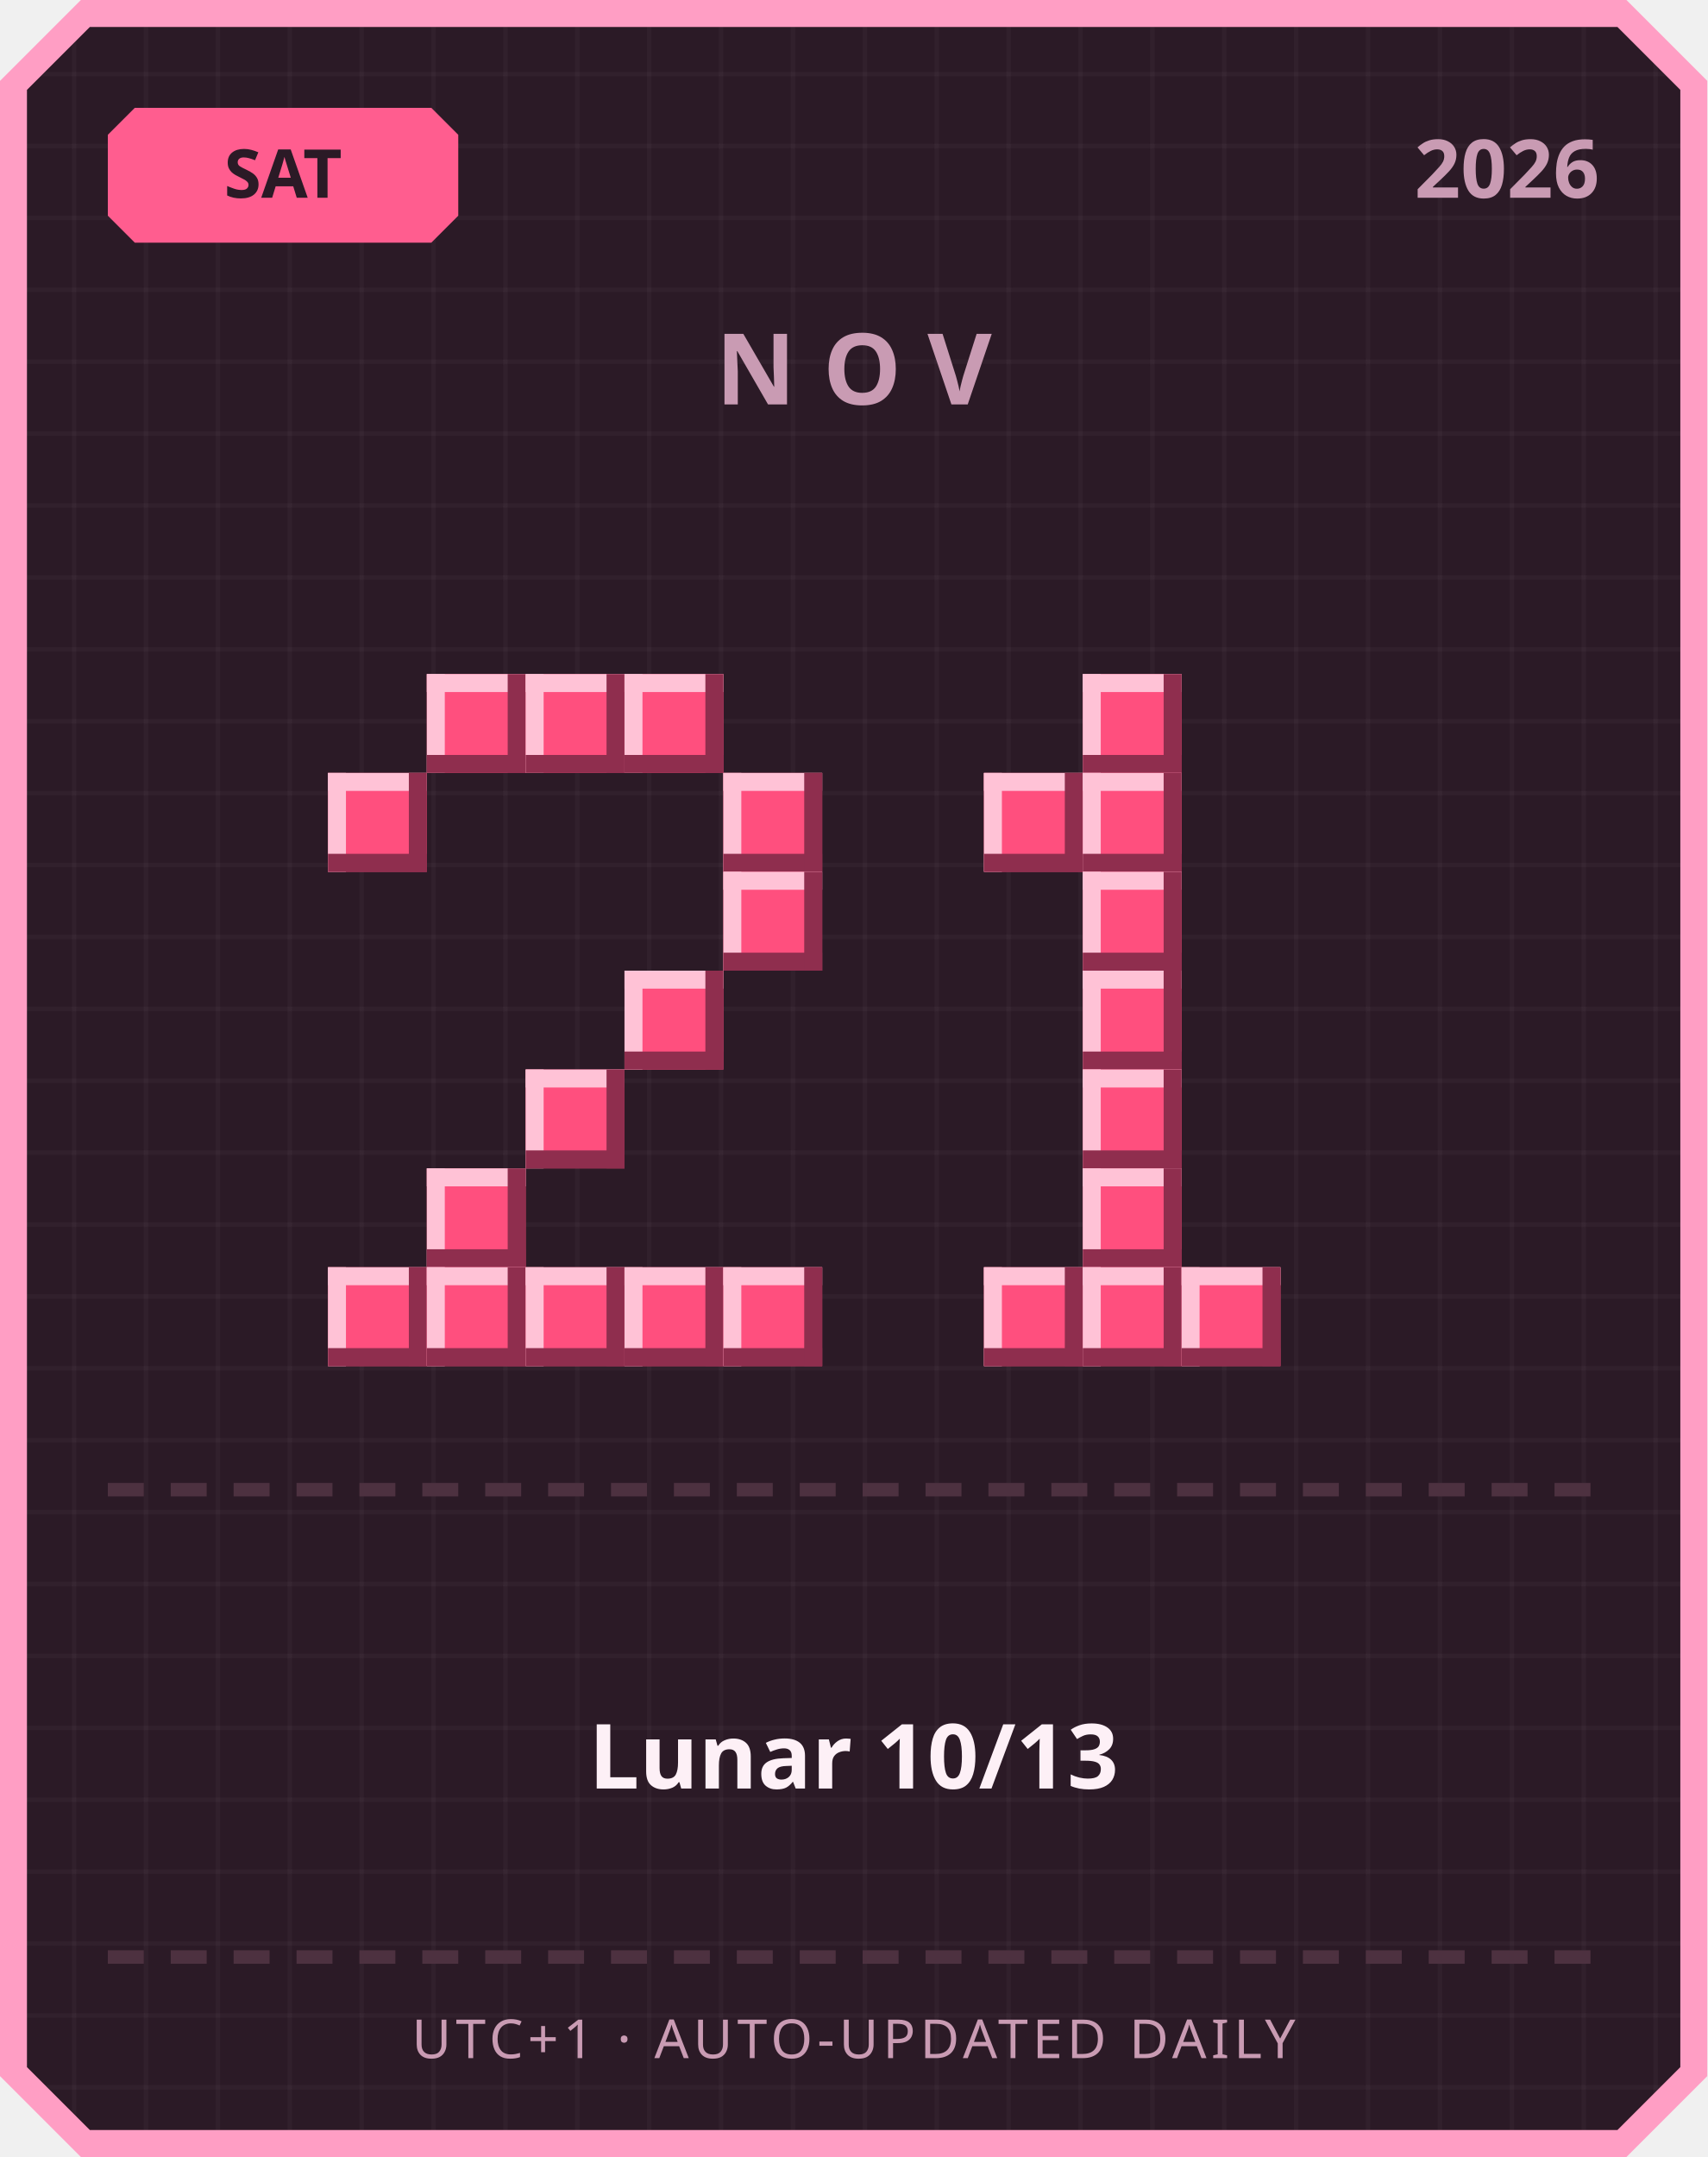
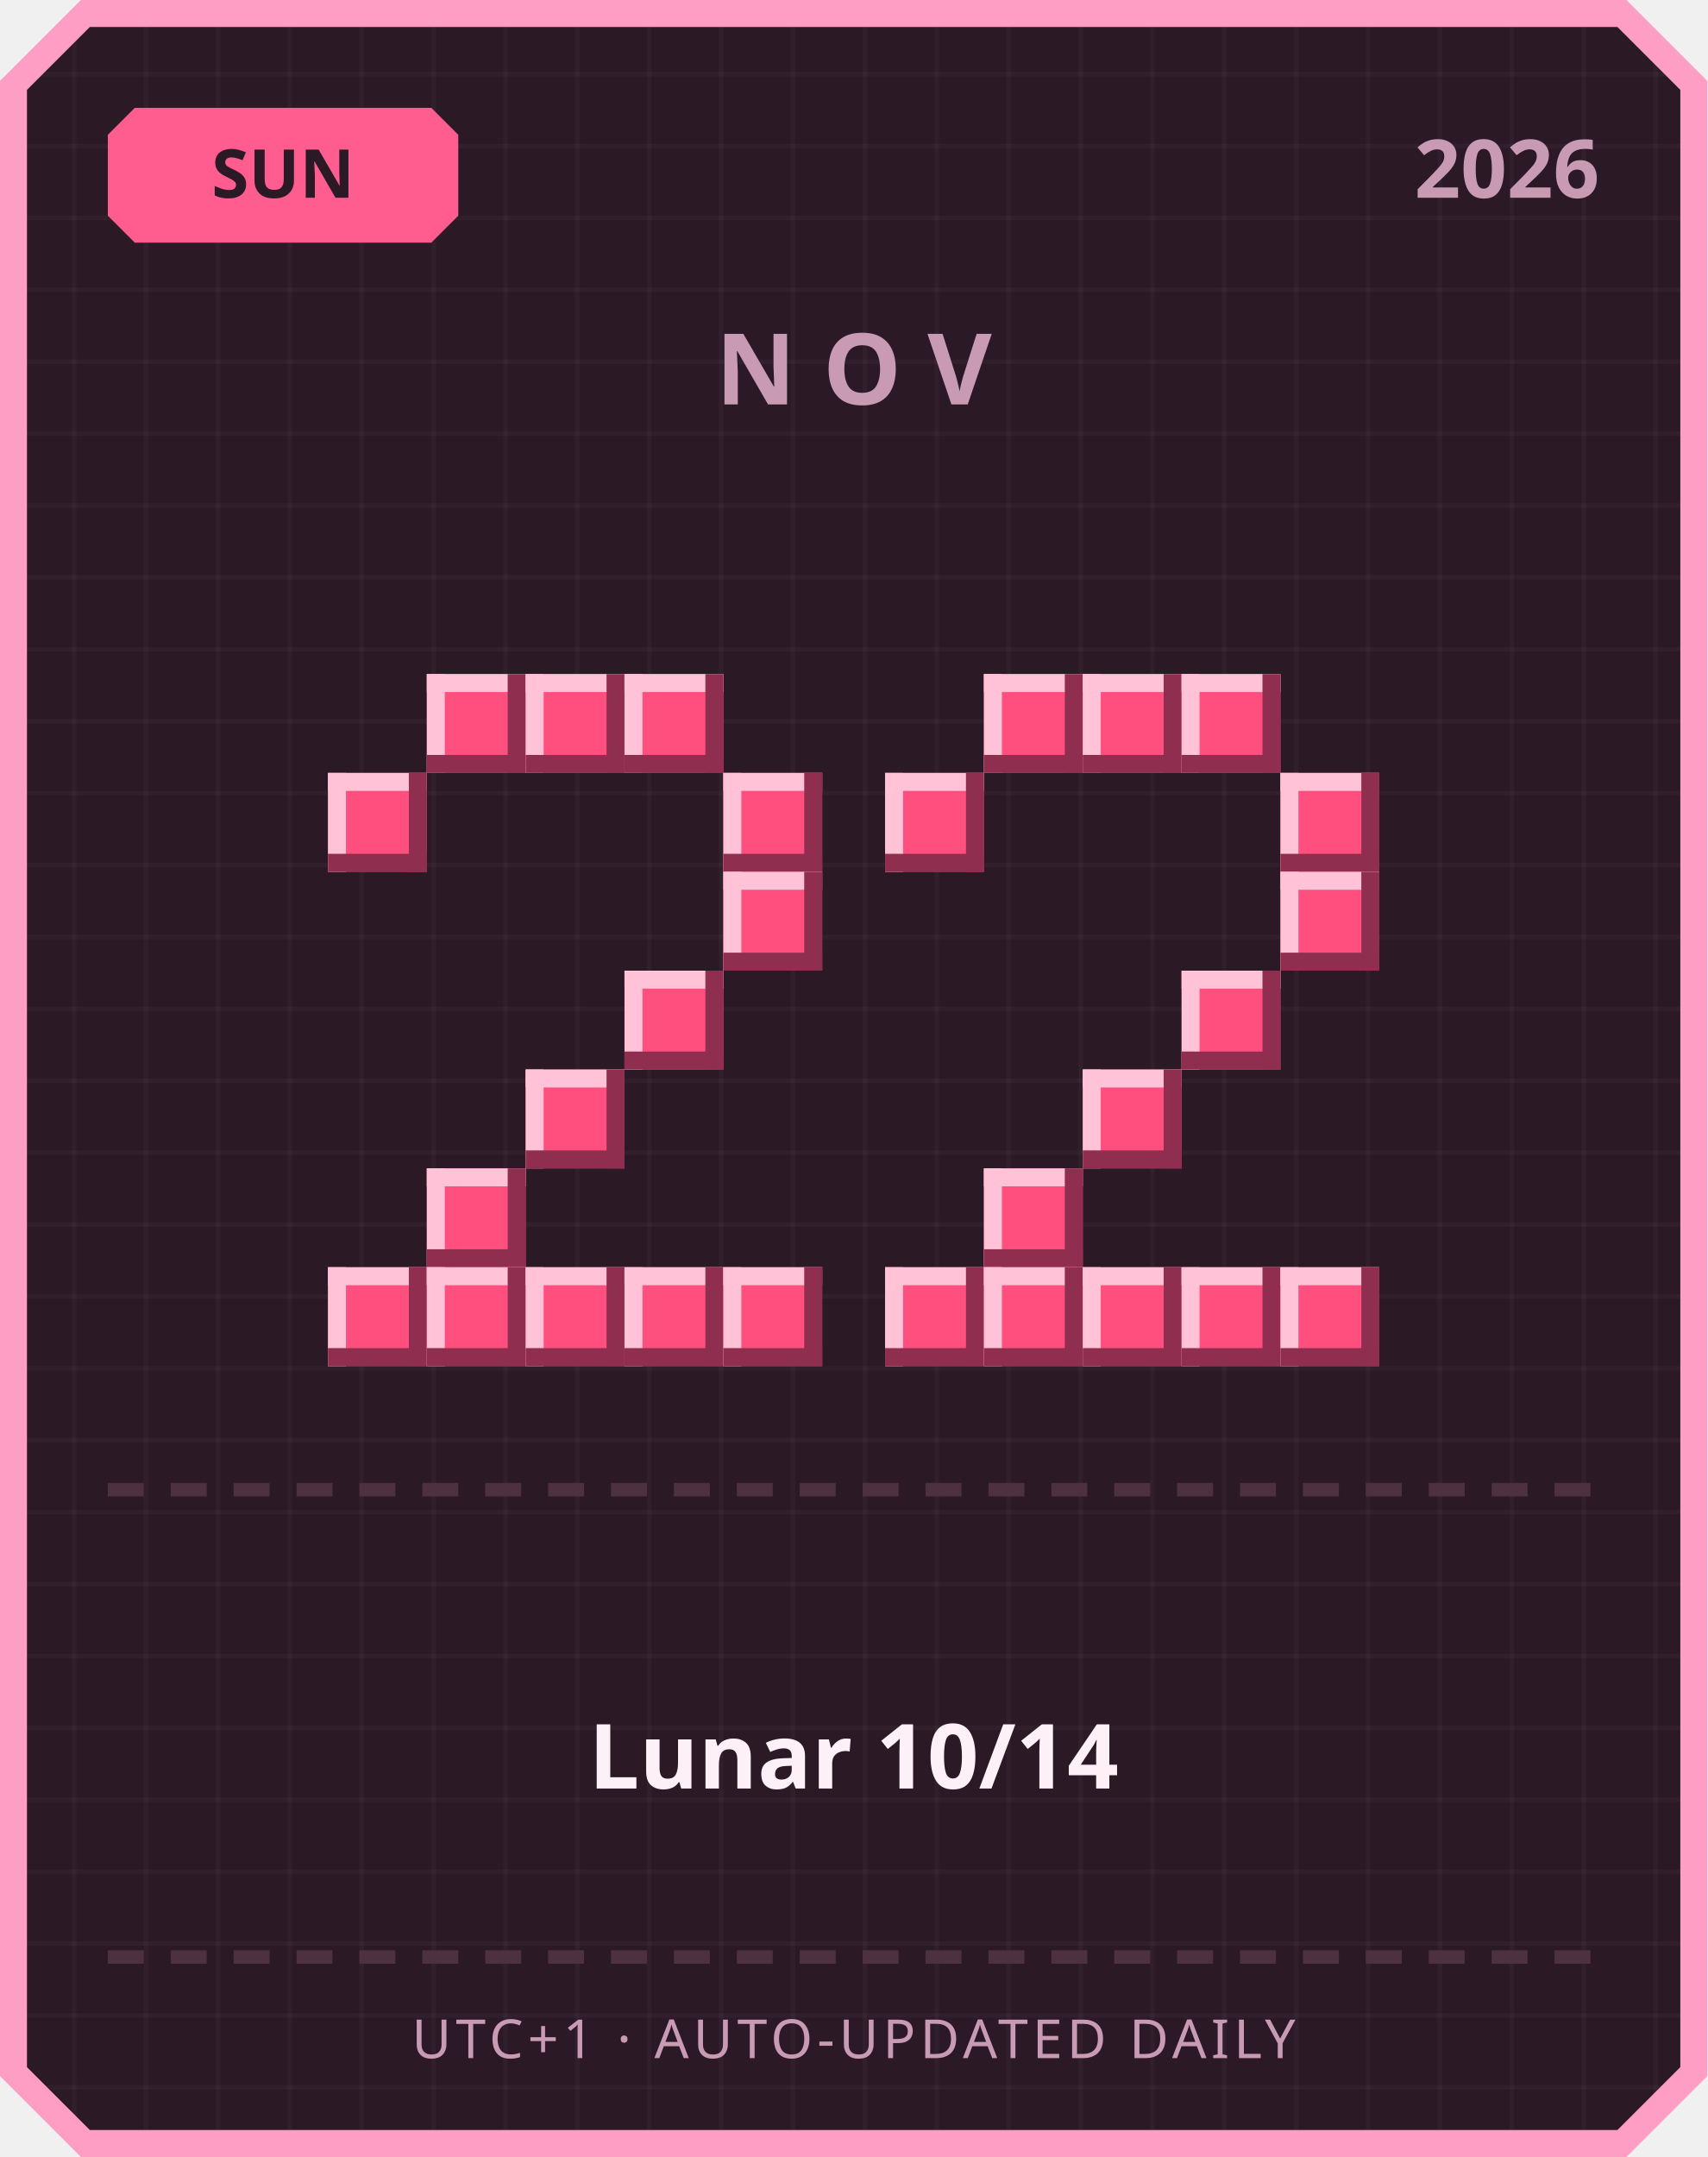
<svg xmlns="http://www.w3.org/2000/svg" width="380" height="480" viewBox="0 0 380 480">
  <defs>
    <pattern id="grid" width="16" height="16" patternUnits="userSpaceOnUse">
      <rect width="16" height="16" fill="#2b1a26" />
      <rect width="1" height="16" fill="#ffffff" opacity="0.03" />
      <rect width="16" height="1" fill="#ffffff" opacity="0.03" />
    </pattern>
  </defs>
  <path d="M 18,0 L 362,0 L 380,18 L 380,462 L 362,480 L 18,480 L 0,462 L 0,18 Z" fill="#ff9ec4" />
  <path d="M 20,6 L 360,6 L 374,20 L 374,460 L 360,474 L 20,474 L 6,460 L 6,20 Z" fill="url(#grid)" />
  <path d="M 30,24 L 96,24 L 102,30 L 102,48 L 96,54 L 30,54 L 24,48 L 24,30 Z" fill="#ff5d8f" />
-   <text x="63" y="44" text-anchor="middle" font-family="'Segoe UI', sans-serif" font-size="15" font-weight="700" fill="#2b1a26">SAT</text>
+   <text x="63" y="44" text-anchor="middle" font-family="'Segoe UI', sans-serif" font-size="15" font-weight="700" fill="#2b1a26">SUN</text>
  <text x="356" y="44" text-anchor="end" font-family="'Segoe UI', sans-serif" font-size="18" font-weight="700" fill="#c99bb3">2026</text>
  <text x="190" y="90" text-anchor="middle" font-family="'Segoe UI', sans-serif" font-size="22" font-weight="700" letter-spacing="6" fill="#c99bb3">NOV</text>
  <rect x="95" y="150" width="22" height="22" fill="#ff4f7e" />
  <rect x="95" y="150" width="22" height="4" fill="#ffc2d6" />
  <rect x="95" y="150" width="4" height="22" fill="#ffc2d6" />
  <rect x="95" y="168" width="22" height="4" fill="#8f2e4e" />
  <rect x="113" y="150" width="4" height="22" fill="#8f2e4e" />
  <rect x="117" y="150" width="22" height="22" fill="#ff4f7e" />
  <rect x="117" y="150" width="22" height="4" fill="#ffc2d6" />
  <rect x="117" y="150" width="4" height="22" fill="#ffc2d6" />
  <rect x="117" y="168" width="22" height="4" fill="#8f2e4e" />
  <rect x="135" y="150" width="4" height="22" fill="#8f2e4e" />
  <rect x="139" y="150" width="22" height="22" fill="#ff4f7e" />
  <rect x="139" y="150" width="22" height="4" fill="#ffc2d6" />
  <rect x="139" y="150" width="4" height="22" fill="#ffc2d6" />
  <rect x="139" y="168" width="22" height="4" fill="#8f2e4e" />
  <rect x="157" y="150" width="4" height="22" fill="#8f2e4e" />
  <rect x="73" y="172" width="22" height="22" fill="#ff4f7e" />
  <rect x="73" y="172" width="22" height="4" fill="#ffc2d6" />
  <rect x="73" y="172" width="4" height="22" fill="#ffc2d6" />
  <rect x="73" y="190" width="22" height="4" fill="#8f2e4e" />
  <rect x="91" y="172" width="4" height="22" fill="#8f2e4e" />
  <rect x="161" y="172" width="22" height="22" fill="#ff4f7e" />
  <rect x="161" y="172" width="22" height="4" fill="#ffc2d6" />
  <rect x="161" y="172" width="4" height="22" fill="#ffc2d6" />
  <rect x="161" y="190" width="22" height="4" fill="#8f2e4e" />
  <rect x="179" y="172" width="4" height="22" fill="#8f2e4e" />
  <rect x="161" y="194" width="22" height="22" fill="#ff4f7e" />
  <rect x="161" y="194" width="22" height="4" fill="#ffc2d6" />
  <rect x="161" y="194" width="4" height="22" fill="#ffc2d6" />
  <rect x="161" y="212" width="22" height="4" fill="#8f2e4e" />
  <rect x="179" y="194" width="4" height="22" fill="#8f2e4e" />
  <rect x="139" y="216" width="22" height="22" fill="#ff4f7e" />
  <rect x="139" y="216" width="22" height="4" fill="#ffc2d6" />
  <rect x="139" y="216" width="4" height="22" fill="#ffc2d6" />
  <rect x="139" y="234" width="22" height="4" fill="#8f2e4e" />
  <rect x="157" y="216" width="4" height="22" fill="#8f2e4e" />
  <rect x="117" y="238" width="22" height="22" fill="#ff4f7e" />
  <rect x="117" y="238" width="22" height="4" fill="#ffc2d6" />
  <rect x="117" y="238" width="4" height="22" fill="#ffc2d6" />
  <rect x="117" y="256" width="22" height="4" fill="#8f2e4e" />
  <rect x="135" y="238" width="4" height="22" fill="#8f2e4e" />
  <rect x="95" y="260" width="22" height="22" fill="#ff4f7e" />
  <rect x="95" y="260" width="22" height="4" fill="#ffc2d6" />
  <rect x="95" y="260" width="4" height="22" fill="#ffc2d6" />
  <rect x="95" y="278" width="22" height="4" fill="#8f2e4e" />
  <rect x="113" y="260" width="4" height="22" fill="#8f2e4e" />
  <rect x="73" y="282" width="22" height="22" fill="#ff4f7e" />
  <rect x="73" y="282" width="22" height="4" fill="#ffc2d6" />
  <rect x="73" y="282" width="4" height="22" fill="#ffc2d6" />
  <rect x="73" y="300" width="22" height="4" fill="#8f2e4e" />
  <rect x="91" y="282" width="4" height="22" fill="#8f2e4e" />
  <rect x="95" y="282" width="22" height="22" fill="#ff4f7e" />
  <rect x="95" y="282" width="22" height="4" fill="#ffc2d6" />
  <rect x="95" y="282" width="4" height="22" fill="#ffc2d6" />
  <rect x="95" y="300" width="22" height="4" fill="#8f2e4e" />
  <rect x="113" y="282" width="4" height="22" fill="#8f2e4e" />
  <rect x="117" y="282" width="22" height="22" fill="#ff4f7e" />
  <rect x="117" y="282" width="22" height="4" fill="#ffc2d6" />
  <rect x="117" y="282" width="4" height="22" fill="#ffc2d6" />
  <rect x="117" y="300" width="22" height="4" fill="#8f2e4e" />
  <rect x="135" y="282" width="4" height="22" fill="#8f2e4e" />
  <rect x="139" y="282" width="22" height="22" fill="#ff4f7e" />
  <rect x="139" y="282" width="22" height="4" fill="#ffc2d6" />
  <rect x="139" y="282" width="4" height="22" fill="#ffc2d6" />
  <rect x="139" y="300" width="22" height="4" fill="#8f2e4e" />
  <rect x="157" y="282" width="4" height="22" fill="#8f2e4e" />
  <rect x="161" y="282" width="22" height="22" fill="#ff4f7e" />
  <rect x="161" y="282" width="22" height="4" fill="#ffc2d6" />
  <rect x="161" y="282" width="4" height="22" fill="#ffc2d6" />
  <rect x="161" y="300" width="22" height="4" fill="#8f2e4e" />
  <rect x="179" y="282" width="4" height="22" fill="#8f2e4e" />
+   <rect x="219" y="150" width="22" height="22" fill="#ff4f7e" />
+   <rect x="219" y="150" width="22" height="4" fill="#ffc2d6" />
+   <rect x="219" y="150" width="4" height="22" fill="#ffc2d6" />
+   <rect x="219" y="168" width="22" height="4" fill="#8f2e4e" />
+   <rect x="237" y="150" width="4" height="22" fill="#8f2e4e" />
  <rect x="241" y="150" width="22" height="22" fill="#ff4f7e" />
  <rect x="241" y="150" width="22" height="4" fill="#ffc2d6" />
  <rect x="241" y="150" width="4" height="22" fill="#ffc2d6" />
  <rect x="241" y="168" width="22" height="4" fill="#8f2e4e" />
  <rect x="259" y="150" width="4" height="22" fill="#8f2e4e" />
-   <rect x="219" y="172" width="22" height="22" fill="#ff4f7e" />
-   <rect x="219" y="172" width="22" height="4" fill="#ffc2d6" />
-   <rect x="219" y="172" width="4" height="22" fill="#ffc2d6" />
-   <rect x="219" y="190" width="22" height="4" fill="#8f2e4e" />
-   <rect x="237" y="172" width="4" height="22" fill="#8f2e4e" />
-   <rect x="241" y="172" width="22" height="22" fill="#ff4f7e" />
-   <rect x="241" y="172" width="22" height="4" fill="#ffc2d6" />
-   <rect x="241" y="172" width="4" height="22" fill="#ffc2d6" />
-   <rect x="241" y="190" width="22" height="4" fill="#8f2e4e" />
-   <rect x="259" y="172" width="4" height="22" fill="#8f2e4e" />
-   <rect x="241" y="194" width="22" height="22" fill="#ff4f7e" />
-   <rect x="241" y="194" width="22" height="4" fill="#ffc2d6" />
-   <rect x="241" y="194" width="4" height="22" fill="#ffc2d6" />
-   <rect x="241" y="212" width="22" height="4" fill="#8f2e4e" />
-   <rect x="259" y="194" width="4" height="22" fill="#8f2e4e" />
-   <rect x="241" y="216" width="22" height="22" fill="#ff4f7e" />
-   <rect x="241" y="216" width="22" height="4" fill="#ffc2d6" />
-   <rect x="241" y="216" width="4" height="22" fill="#ffc2d6" />
-   <rect x="241" y="234" width="22" height="4" fill="#8f2e4e" />
-   <rect x="259" y="216" width="4" height="22" fill="#8f2e4e" />
+   <rect x="263" y="150" width="22" height="22" fill="#ff4f7e" />
+   <rect x="263" y="150" width="22" height="4" fill="#ffc2d6" />
+   <rect x="263" y="150" width="4" height="22" fill="#ffc2d6" />
+   <rect x="263" y="168" width="22" height="4" fill="#8f2e4e" />
+   <rect x="281" y="150" width="4" height="22" fill="#8f2e4e" />
+   <rect x="197" y="172" width="22" height="22" fill="#ff4f7e" />
+   <rect x="197" y="172" width="22" height="4" fill="#ffc2d6" />
+   <rect x="197" y="172" width="4" height="22" fill="#ffc2d6" />
+   <rect x="197" y="190" width="22" height="4" fill="#8f2e4e" />
+   <rect x="215" y="172" width="4" height="22" fill="#8f2e4e" />
+   <rect x="285" y="172" width="22" height="22" fill="#ff4f7e" />
+   <rect x="285" y="172" width="22" height="4" fill="#ffc2d6" />
+   <rect x="285" y="172" width="4" height="22" fill="#ffc2d6" />
+   <rect x="285" y="190" width="22" height="4" fill="#8f2e4e" />
+   <rect x="303" y="172" width="4" height="22" fill="#8f2e4e" />
+   <rect x="285" y="194" width="22" height="22" fill="#ff4f7e" />
+   <rect x="285" y="194" width="22" height="4" fill="#ffc2d6" />
+   <rect x="285" y="194" width="4" height="22" fill="#ffc2d6" />
+   <rect x="285" y="212" width="22" height="4" fill="#8f2e4e" />
+   <rect x="303" y="194" width="4" height="22" fill="#8f2e4e" />
+   <rect x="263" y="216" width="22" height="22" fill="#ff4f7e" />
+   <rect x="263" y="216" width="22" height="4" fill="#ffc2d6" />
+   <rect x="263" y="216" width="4" height="22" fill="#ffc2d6" />
+   <rect x="263" y="234" width="22" height="4" fill="#8f2e4e" />
+   <rect x="281" y="216" width="4" height="22" fill="#8f2e4e" />
  <rect x="241" y="238" width="22" height="22" fill="#ff4f7e" />
  <rect x="241" y="238" width="22" height="4" fill="#ffc2d6" />
  <rect x="241" y="238" width="4" height="22" fill="#ffc2d6" />
  <rect x="241" y="256" width="22" height="4" fill="#8f2e4e" />
  <rect x="259" y="238" width="4" height="22" fill="#8f2e4e" />
-   <rect x="241" y="260" width="22" height="22" fill="#ff4f7e" />
-   <rect x="241" y="260" width="22" height="4" fill="#ffc2d6" />
-   <rect x="241" y="260" width="4" height="22" fill="#ffc2d6" />
-   <rect x="241" y="278" width="22" height="4" fill="#8f2e4e" />
-   <rect x="259" y="260" width="4" height="22" fill="#8f2e4e" />
+   <rect x="219" y="260" width="22" height="22" fill="#ff4f7e" />
+   <rect x="219" y="260" width="22" height="4" fill="#ffc2d6" />
+   <rect x="219" y="260" width="4" height="22" fill="#ffc2d6" />
+   <rect x="219" y="278" width="22" height="4" fill="#8f2e4e" />
+   <rect x="237" y="260" width="4" height="22" fill="#8f2e4e" />
+   <rect x="197" y="282" width="22" height="22" fill="#ff4f7e" />
+   <rect x="197" y="282" width="22" height="4" fill="#ffc2d6" />
+   <rect x="197" y="282" width="4" height="22" fill="#ffc2d6" />
+   <rect x="197" y="300" width="22" height="4" fill="#8f2e4e" />
+   <rect x="215" y="282" width="4" height="22" fill="#8f2e4e" />
  <rect x="219" y="282" width="22" height="22" fill="#ff4f7e" />
  <rect x="219" y="282" width="22" height="4" fill="#ffc2d6" />
  <rect x="219" y="282" width="4" height="22" fill="#ffc2d6" />
  <rect x="219" y="300" width="22" height="4" fill="#8f2e4e" />
  <rect x="237" y="282" width="4" height="22" fill="#8f2e4e" />
  <rect x="241" y="282" width="22" height="22" fill="#ff4f7e" />
  <rect x="241" y="282" width="22" height="4" fill="#ffc2d6" />
  <rect x="241" y="282" width="4" height="22" fill="#ffc2d6" />
  <rect x="241" y="300" width="22" height="4" fill="#8f2e4e" />
  <rect x="259" y="282" width="4" height="22" fill="#8f2e4e" />
  <rect x="263" y="282" width="22" height="22" fill="#ff4f7e" />
  <rect x="263" y="282" width="22" height="4" fill="#ffc2d6" />
  <rect x="263" y="282" width="4" height="22" fill="#ffc2d6" />
  <rect x="263" y="300" width="22" height="4" fill="#8f2e4e" />
  <rect x="281" y="282" width="4" height="22" fill="#8f2e4e" />
+   <rect x="285" y="282" width="22" height="22" fill="#ff4f7e" />
+   <rect x="285" y="282" width="22" height="4" fill="#ffc2d6" />
+   <rect x="285" y="282" width="4" height="22" fill="#ffc2d6" />
+   <rect x="285" y="300" width="22" height="4" fill="#8f2e4e" />
+   <rect x="303" y="282" width="4" height="22" fill="#8f2e4e" />
  <rect x="24" y="330" width="8" height="3" fill="#4d3140" />
  <rect x="38" y="330" width="8" height="3" fill="#4d3140" />
  <rect x="52" y="330" width="8" height="3" fill="#4d3140" />
  <rect x="66" y="330" width="8" height="3" fill="#4d3140" />
  <rect x="80" y="330" width="8" height="3" fill="#4d3140" />
  <rect x="94" y="330" width="8" height="3" fill="#4d3140" />
  <rect x="108" y="330" width="8" height="3" fill="#4d3140" />
  <rect x="122" y="330" width="8" height="3" fill="#4d3140" />
  <rect x="136" y="330" width="8" height="3" fill="#4d3140" />
  <rect x="150" y="330" width="8" height="3" fill="#4d3140" />
  <rect x="164" y="330" width="8" height="3" fill="#4d3140" />
  <rect x="178" y="330" width="8" height="3" fill="#4d3140" />
  <rect x="192" y="330" width="8" height="3" fill="#4d3140" />
  <rect x="206" y="330" width="8" height="3" fill="#4d3140" />
  <rect x="220" y="330" width="8" height="3" fill="#4d3140" />
  <rect x="234" y="330" width="8" height="3" fill="#4d3140" />
  <rect x="248" y="330" width="8" height="3" fill="#4d3140" />
  <rect x="262" y="330" width="8" height="3" fill="#4d3140" />
  <rect x="276" y="330" width="8" height="3" fill="#4d3140" />
  <rect x="290" y="330" width="8" height="3" fill="#4d3140" />
  <rect x="304" y="330" width="8" height="3" fill="#4d3140" />
  <rect x="318" y="330" width="8" height="3" fill="#4d3140" />
  <rect x="332" y="330" width="8" height="3" fill="#4d3140" />
  <rect x="346" y="330" width="8" height="3" fill="#4d3140" />
-   <text x="190" y="398" text-anchor="middle" font-family="'Segoe UI', 'Microsoft JhengHei', sans-serif" font-size="20" font-weight="700" fill="#fdf0f6">Lunar 10/13</text>
+   <text x="190" y="398" text-anchor="middle" font-family="'Segoe UI', 'Microsoft JhengHei', sans-serif" font-size="20" font-weight="700" fill="#fdf0f6">Lunar 10/14</text>
  <rect x="24" y="434" width="8" height="3" fill="#4d3140" />
  <rect x="38" y="434" width="8" height="3" fill="#4d3140" />
  <rect x="52" y="434" width="8" height="3" fill="#4d3140" />
  <rect x="66" y="434" width="8" height="3" fill="#4d3140" />
  <rect x="80" y="434" width="8" height="3" fill="#4d3140" />
  <rect x="94" y="434" width="8" height="3" fill="#4d3140" />
  <rect x="108" y="434" width="8" height="3" fill="#4d3140" />
  <rect x="122" y="434" width="8" height="3" fill="#4d3140" />
  <rect x="136" y="434" width="8" height="3" fill="#4d3140" />
  <rect x="150" y="434" width="8" height="3" fill="#4d3140" />
  <rect x="164" y="434" width="8" height="3" fill="#4d3140" />
  <rect x="178" y="434" width="8" height="3" fill="#4d3140" />
  <rect x="192" y="434" width="8" height="3" fill="#4d3140" />
  <rect x="206" y="434" width="8" height="3" fill="#4d3140" />
  <rect x="220" y="434" width="8" height="3" fill="#4d3140" />
  <rect x="234" y="434" width="8" height="3" fill="#4d3140" />
  <rect x="248" y="434" width="8" height="3" fill="#4d3140" />
  <rect x="262" y="434" width="8" height="3" fill="#4d3140" />
  <rect x="276" y="434" width="8" height="3" fill="#4d3140" />
  <rect x="290" y="434" width="8" height="3" fill="#4d3140" />
  <rect x="304" y="434" width="8" height="3" fill="#4d3140" />
  <rect x="318" y="434" width="8" height="3" fill="#4d3140" />
  <rect x="332" y="434" width="8" height="3" fill="#4d3140" />
  <rect x="346" y="434" width="8" height="3" fill="#4d3140" />
  <text x="190" y="458" text-anchor="middle" font-family="'Segoe UI', sans-serif" font-size="12" letter-spacing="1" fill="#c99bb3">UTC+1 · AUTO-UPDATED DAILY</text>
</svg>
